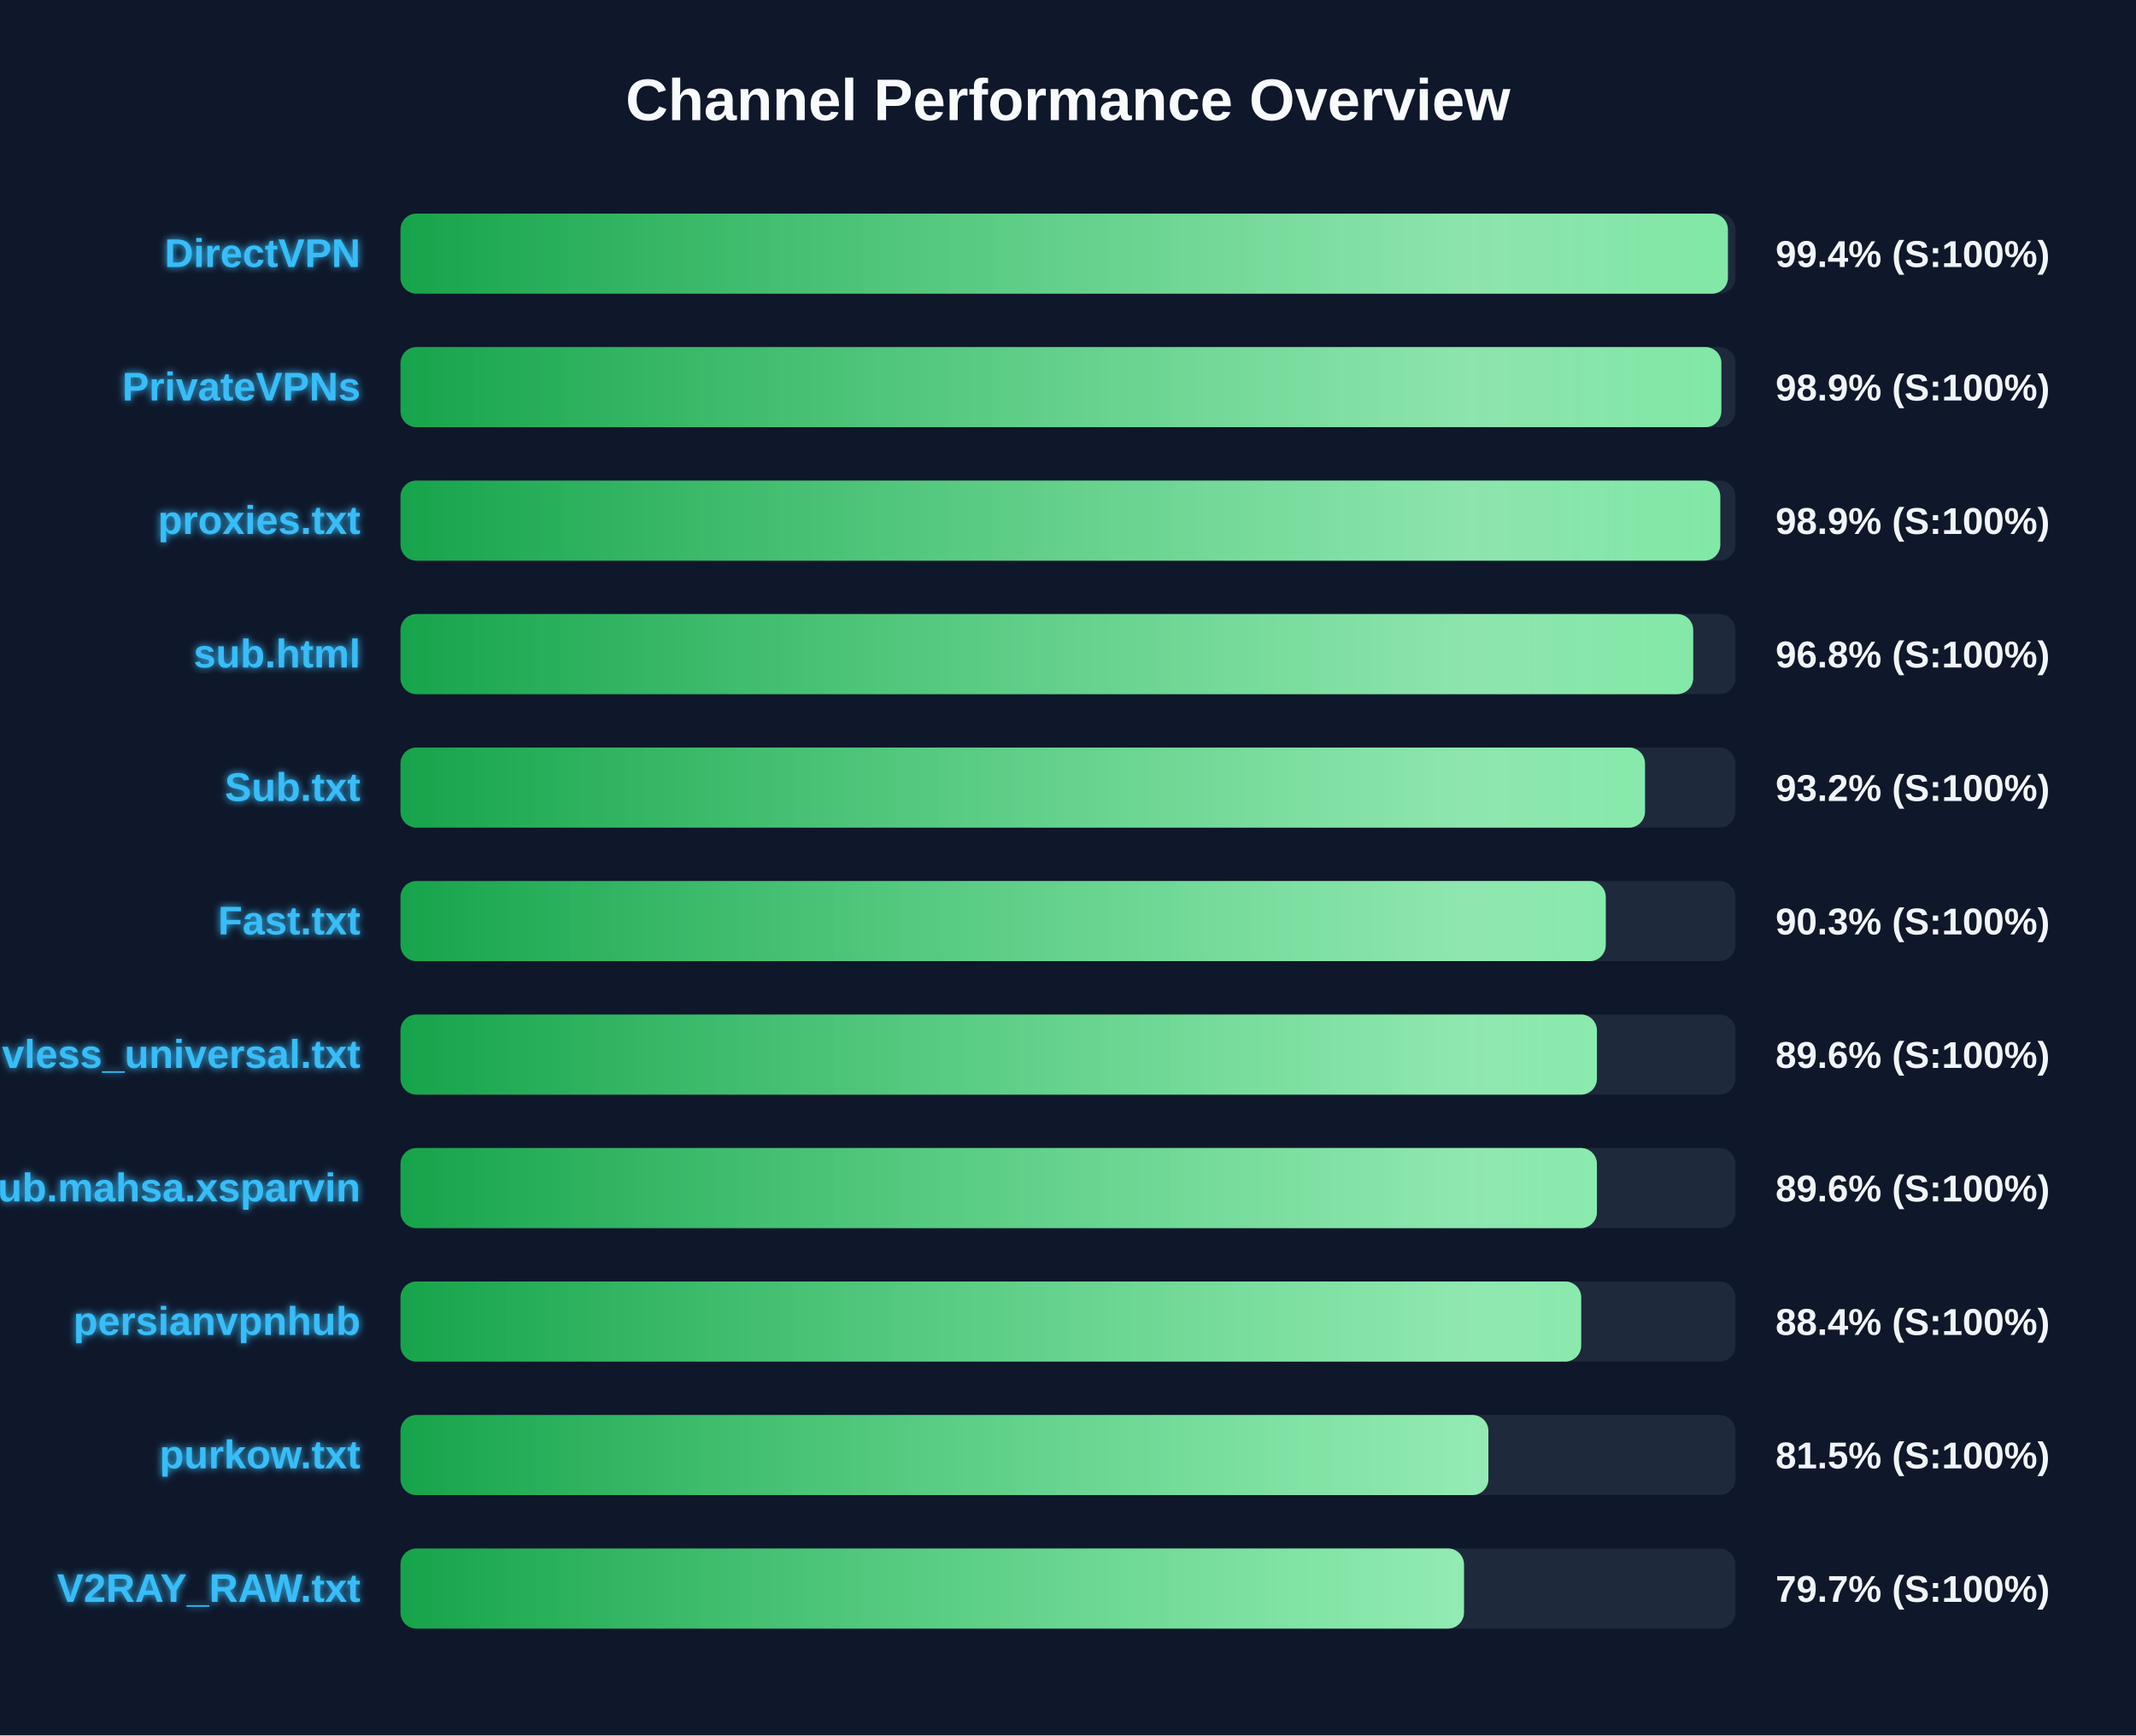
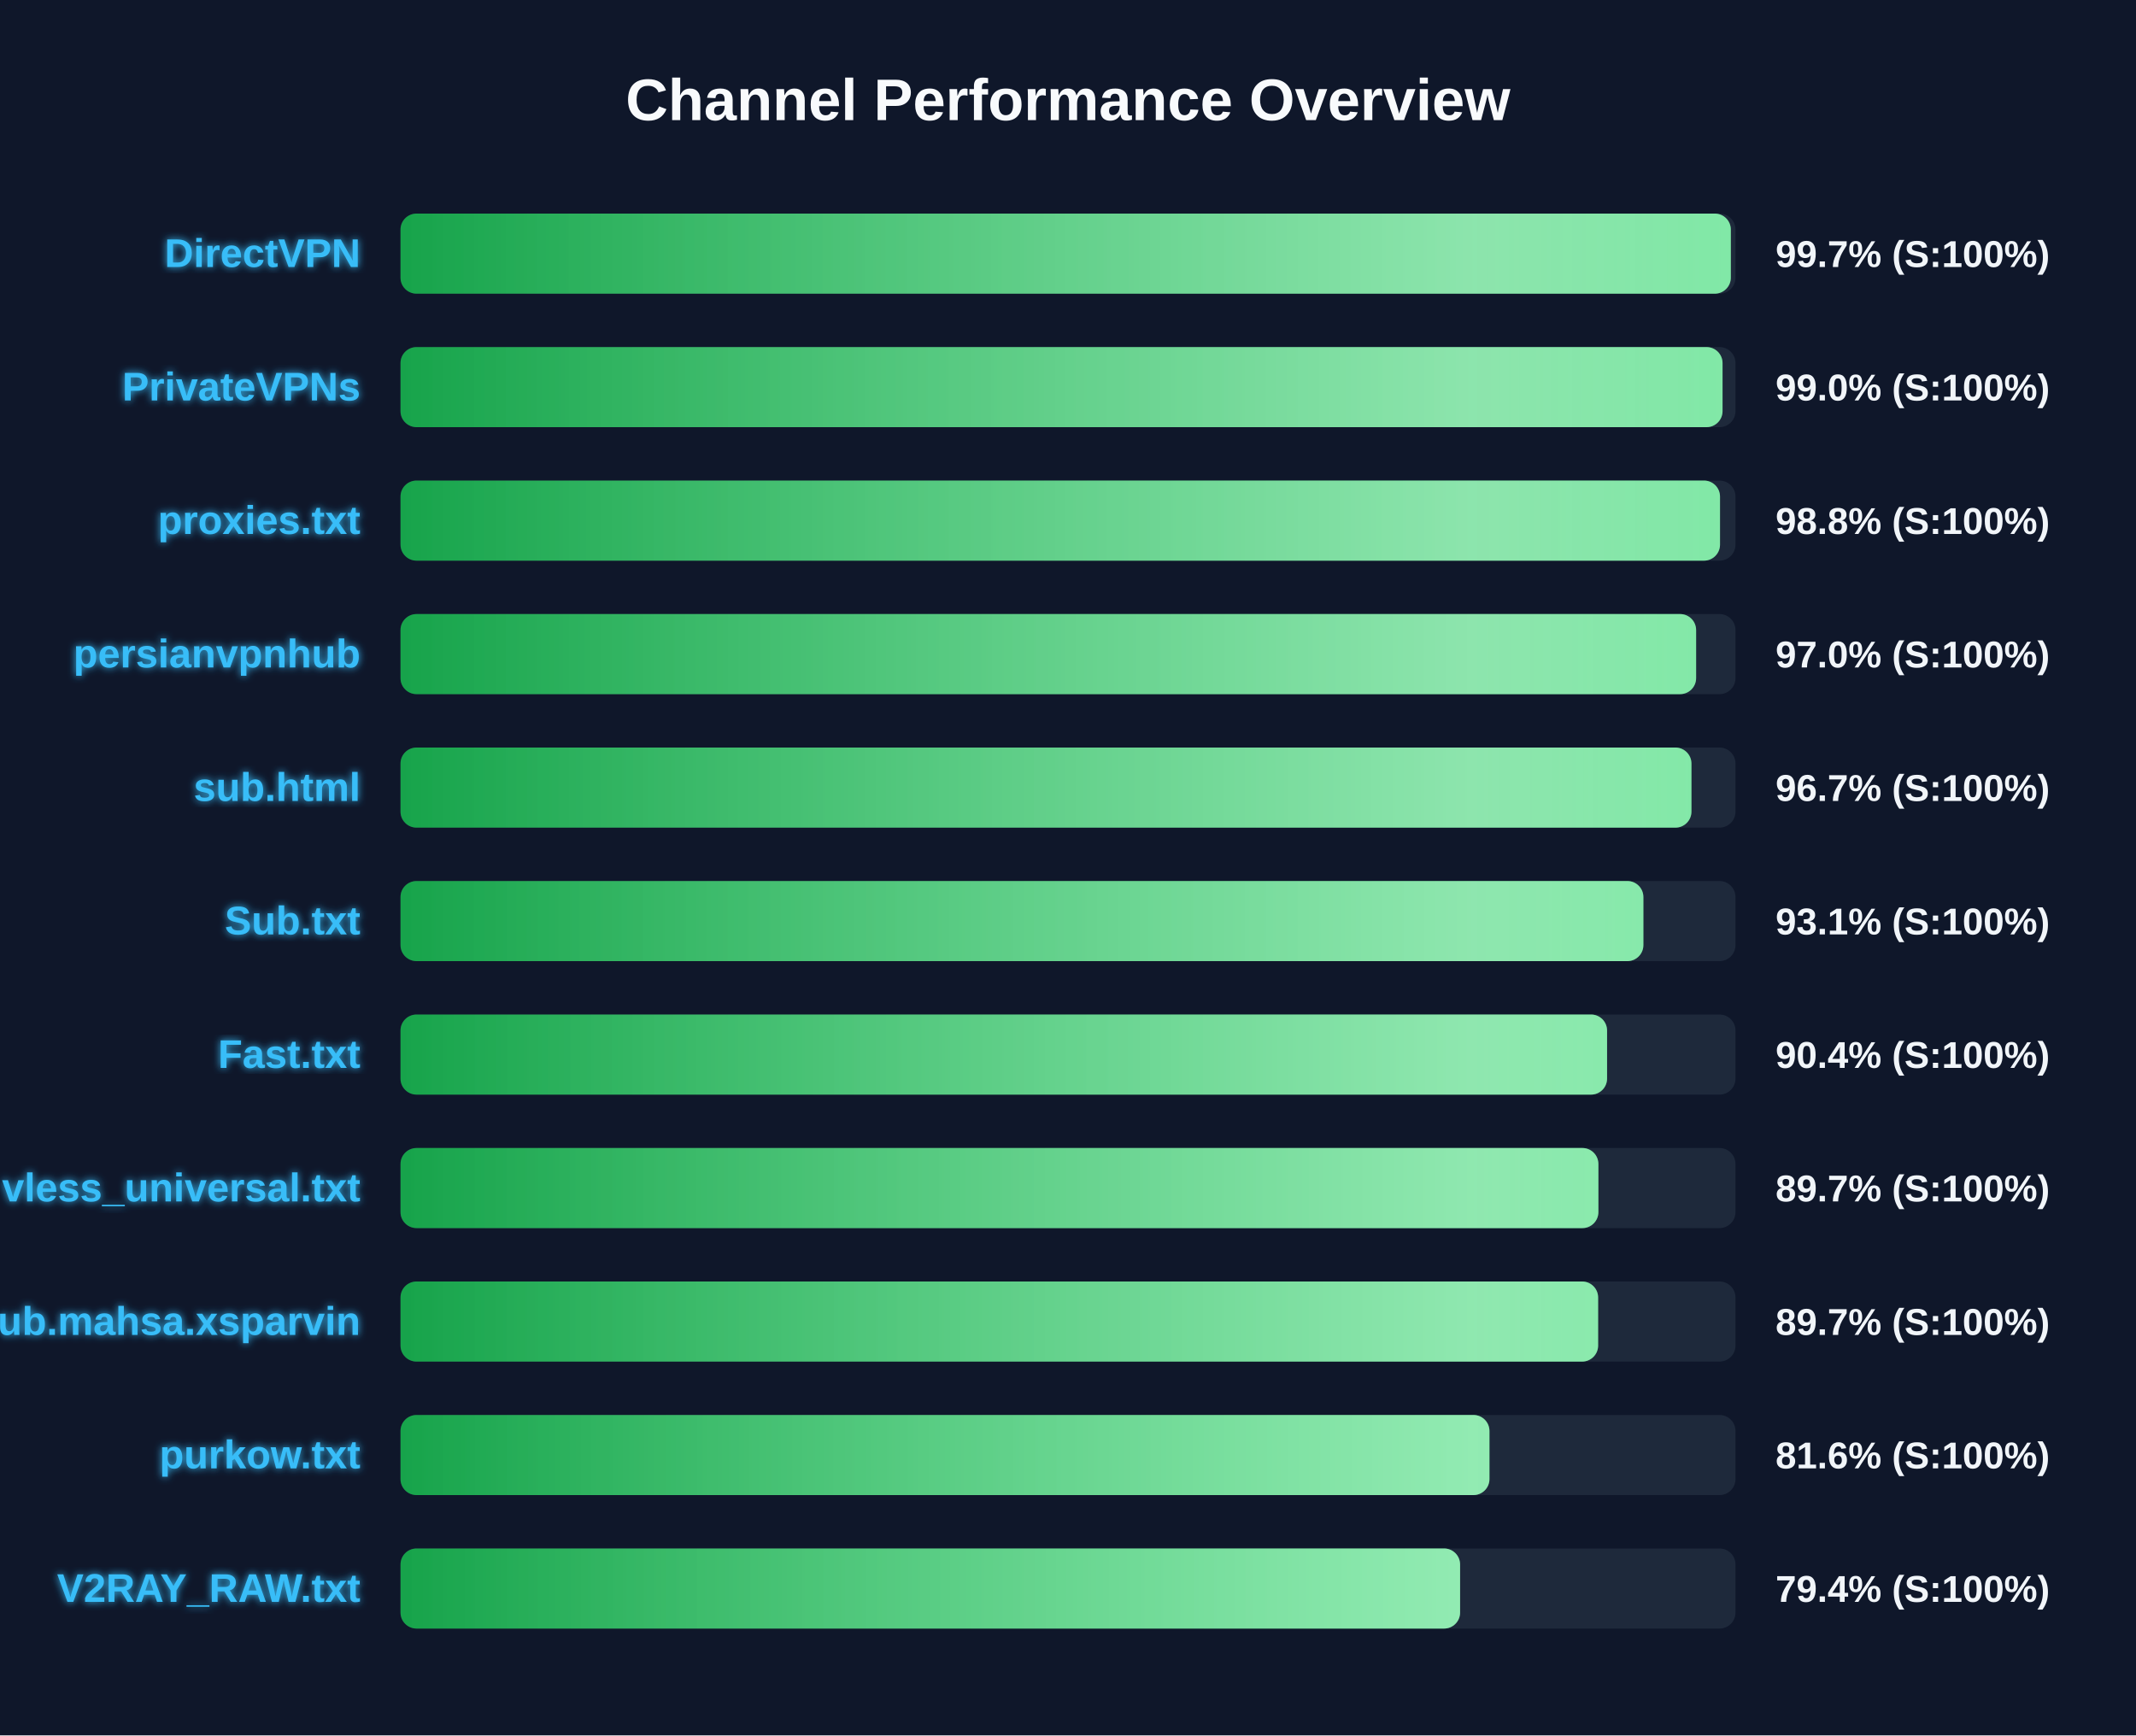
<svg xmlns="http://www.w3.org/2000/svg" width="800" height="650" version="1.1">
  <defs>
    <linearGradient id="grad-green" x1="0%" y1="0%" x2="100%" y2="0%">
      <stop offset="0%" stop-color="#16a34a" />
      <stop offset="100%" stop-color="#4ade80" />
    </linearGradient>
    <linearGradient id="grad-yellow" x1="0%" y1="0%" x2="100%" y2="0%">
      <stop offset="0%" stop-color="#ca8a04" />
      <stop offset="100%" stop-color="#fde047" />
    </linearGradient>
    <linearGradient id="grad-red" x1="0%" y1="0%" x2="100%" y2="0%">
      <stop offset="0%" stop-color="#dc2626" />
      <stop offset="100%" stop-color="#f87171" />
    </linearGradient>
    <linearGradient id="shimmer" x1="0%" y1="0%" x2="100%" y2="0%">
      <stop offset="0%" stop-color="rgba(255,255,255,0)" />
      <stop offset="50%" stop-color="rgba(255,255,255,0.4)" />
      <stop offset="100%" stop-color="rgba(255,255,255,0)" />
    </linearGradient>
    <filter id="glow" x="-20%" y="-20%" width="140%" height="140%">
      <feGaussianBlur stdDeviation="1.5" result="blur" />
      <feComposite in="SourceGraphic" in2="blur" operator="over" />
    </filter>
  </defs>
  <style>
        .bg-rect { fill: #0f172a; }
        .title { font: bold 22px 'Segoe UI', Arial, sans-serif; fill: #f8fafc; }
        .row { font: bold 15px 'Segoe UI', Arial, sans-serif; fill: #38bdf8; filter: url(#glow); }
        .score { font: bold 14px 'Segoe UI', Arial, sans-serif; fill: #f1f5f9; }
        @keyframes shimmer-anim {
            0% { transform: translateX(-100%); }
            100% { transform: translateX(200%); }
        }
        .shimmer-rect {
            animation: shimmer-anim 2.5s infinite linear;
        }
    </style>
  <rect width="100%" height="100%" class="bg-rect" />
  <text x="400" y="45" text-anchor="middle" class="title">Channel Performance Overview</text>
  <rect x="150" y="80" width="500" height="30" fill="#1e293b" rx="6" />
  <clipPath id="clip-0">
-     <rect x="150" y="80" width="497.15" height="30" rx="6" />
+     <rect x="150" y="80" width="498.25" height="30" rx="6" />
  </clipPath>
-   <rect x="150" y="80" width="497.15" height="30" fill="url(#grad-green)" rx="6" />
+   <rect x="150" y="80" width="498.25" height="30" fill="url(#grad-green)" rx="6" />
  <g clip-path="url(#clip-0)">
    <rect x="150" y="80" width="100%" height="30" fill="url(#shimmer)" class="shimmer-rect" />
  </g>
  <text x="135" y="100" text-anchor="end" class="row">DirectVPN</text>
-   <text x="665" y="100" text-anchor="start" class="score">99.4% (S:100%)</text>
+   <text x="665" y="100" text-anchor="start" class="score">99.7% (S:100%)</text>
  <rect x="150" y="130" width="500" height="30" fill="#1e293b" rx="6" />
  <clipPath id="clip-1">
-     <rect x="150" y="130" width="494.7" height="30" rx="6" />
+     <rect x="150" y="130" width="495.15" height="30" rx="6" />
  </clipPath>
-   <rect x="150" y="130" width="494.7" height="30" fill="url(#grad-green)" rx="6" />
+   <rect x="150" y="130" width="495.15" height="30" fill="url(#grad-green)" rx="6" />
  <g clip-path="url(#clip-1)">
    <rect x="150" y="130" width="100%" height="30" fill="url(#shimmer)" class="shimmer-rect" />
  </g>
  <text x="135" y="150" text-anchor="end" class="row">PrivateVPNs</text>
-   <text x="665" y="150" text-anchor="start" class="score">98.9% (S:100%)</text>
+   <text x="665" y="150" text-anchor="start" class="score">99.0% (S:100%)</text>
  <rect x="150" y="180" width="500" height="30" fill="#1e293b" rx="6" />
  <clipPath id="clip-2">
-     <rect x="150" y="180" width="494.3" height="30" rx="6" />
+     <rect x="150" y="180" width="494.2" height="30" rx="6" />
  </clipPath>
-   <rect x="150" y="180" width="494.3" height="30" fill="url(#grad-green)" rx="6" />
+   <rect x="150" y="180" width="494.2" height="30" fill="url(#grad-green)" rx="6" />
  <g clip-path="url(#clip-2)">
    <rect x="150" y="180" width="100%" height="30" fill="url(#shimmer)" class="shimmer-rect" />
  </g>
  <text x="135" y="200" text-anchor="end" class="row">proxies.txt</text>
-   <text x="665" y="200" text-anchor="start" class="score">98.9% (S:100%)</text>
+   <text x="665" y="200" text-anchor="start" class="score">98.8% (S:100%)</text>
  <rect x="150" y="230" width="500" height="30" fill="#1e293b" rx="6" />
  <clipPath id="clip-3">
-     <rect x="150" y="230" width="484.15" height="30" rx="6" />
+     <rect x="150" y="230" width="485.25" height="30" rx="6" />
  </clipPath>
-   <rect x="150" y="230" width="484.15" height="30" fill="url(#grad-green)" rx="6" />
+   <rect x="150" y="230" width="485.25" height="30" fill="url(#grad-green)" rx="6" />
  <g clip-path="url(#clip-3)">
    <rect x="150" y="230" width="100%" height="30" fill="url(#shimmer)" class="shimmer-rect" />
  </g>
-   <text x="135" y="250" text-anchor="end" class="row">sub.html</text>
-   <text x="665" y="250" text-anchor="start" class="score">96.8% (S:100%)</text>
+   <text x="135" y="250" text-anchor="end" class="row">persianvpnhub</text>
+   <text x="665" y="250" text-anchor="start" class="score">97.0% (S:100%)</text>
  <rect x="150" y="280" width="500" height="30" fill="#1e293b" rx="6" />
  <clipPath id="clip-4">
-     <rect x="150" y="280" width="466.1" height="30" rx="6" />
+     <rect x="150" y="280" width="483.5" height="30" rx="6" />
  </clipPath>
-   <rect x="150" y="280" width="466.1" height="30" fill="url(#grad-green)" rx="6" />
+   <rect x="150" y="280" width="483.5" height="30" fill="url(#grad-green)" rx="6" />
  <g clip-path="url(#clip-4)">
    <rect x="150" y="280" width="100%" height="30" fill="url(#shimmer)" class="shimmer-rect" />
  </g>
-   <text x="135" y="300" text-anchor="end" class="row">Sub.txt</text>
-   <text x="665" y="300" text-anchor="start" class="score">93.2% (S:100%)</text>
+   <text x="135" y="300" text-anchor="end" class="row">sub.html</text>
+   <text x="665" y="300" text-anchor="start" class="score">96.7% (S:100%)</text>
  <rect x="150" y="330" width="500" height="30" fill="#1e293b" rx="6" />
  <clipPath id="clip-5">
-     <rect x="150" y="330" width="451.4" height="30" rx="6" />
+     <rect x="150" y="330" width="465.5" height="30" rx="6" />
  </clipPath>
-   <rect x="150" y="330" width="451.4" height="30" fill="url(#grad-green)" rx="6" />
+   <rect x="150" y="330" width="465.5" height="30" fill="url(#grad-green)" rx="6" />
  <g clip-path="url(#clip-5)">
    <rect x="150" y="330" width="100%" height="30" fill="url(#shimmer)" class="shimmer-rect" />
  </g>
-   <text x="135" y="350" text-anchor="end" class="row">Fast.txt</text>
-   <text x="665" y="350" text-anchor="start" class="score">90.3% (S:100%)</text>
+   <text x="135" y="350" text-anchor="end" class="row">Sub.txt</text>
+   <text x="665" y="350" text-anchor="start" class="score">93.1% (S:100%)</text>
  <rect x="150" y="380" width="500" height="30" fill="#1e293b" rx="6" />
  <clipPath id="clip-6">
-     <rect x="150" y="380" width="448.1" height="30" rx="6" />
+     <rect x="150" y="380" width="451.9" height="30" rx="6" />
  </clipPath>
-   <rect x="150" y="380" width="448.1" height="30" fill="url(#grad-green)" rx="6" />
+   <rect x="150" y="380" width="451.9" height="30" fill="url(#grad-green)" rx="6" />
  <g clip-path="url(#clip-6)">
    <rect x="150" y="380" width="100%" height="30" fill="url(#shimmer)" class="shimmer-rect" />
  </g>
-   <text x="135" y="400" text-anchor="end" class="row">vless_universal.txt</text>
-   <text x="665" y="400" text-anchor="start" class="score">89.6% (S:100%)</text>
+   <text x="135" y="400" text-anchor="end" class="row">Fast.txt</text>
+   <text x="665" y="400" text-anchor="start" class="score">90.4% (S:100%)</text>
  <rect x="150" y="430" width="500" height="30" fill="#1e293b" rx="6" />
  <clipPath id="clip-7">
-     <rect x="150" y="430" width="448.1" height="30" rx="6" />
+     <rect x="150" y="430" width="448.65" height="30" rx="6" />
  </clipPath>
-   <rect x="150" y="430" width="448.1" height="30" fill="url(#grad-green)" rx="6" />
+   <rect x="150" y="430" width="448.65" height="30" fill="url(#grad-green)" rx="6" />
  <g clip-path="url(#clip-7)">
    <rect x="150" y="430" width="100%" height="30" fill="url(#shimmer)" class="shimmer-rect" />
  </g>
-   <text x="135" y="450" text-anchor="end" class="row">Sub.mahsa.xsparvin</text>
-   <text x="665" y="450" text-anchor="start" class="score">89.6% (S:100%)</text>
+   <text x="135" y="450" text-anchor="end" class="row">vless_universal.txt</text>
+   <text x="665" y="450" text-anchor="start" class="score">89.7% (S:100%)</text>
  <rect x="150" y="480" width="500" height="30" fill="#1e293b" rx="6" />
  <clipPath id="clip-8">
-     <rect x="150" y="480" width="442.2" height="30" rx="6" />
+     <rect x="150" y="480" width="448.55" height="30" rx="6" />
  </clipPath>
-   <rect x="150" y="480" width="442.2" height="30" fill="url(#grad-green)" rx="6" />
+   <rect x="150" y="480" width="448.55" height="30" fill="url(#grad-green)" rx="6" />
  <g clip-path="url(#clip-8)">
    <rect x="150" y="480" width="100%" height="30" fill="url(#shimmer)" class="shimmer-rect" />
  </g>
-   <text x="135" y="500" text-anchor="end" class="row">persianvpnhub</text>
-   <text x="665" y="500" text-anchor="start" class="score">88.4% (S:100%)</text>
+   <text x="135" y="500" text-anchor="end" class="row">Sub.mahsa.xsparvin</text>
+   <text x="665" y="500" text-anchor="start" class="score">89.7% (S:100%)</text>
  <rect x="150" y="530" width="500" height="30" fill="#1e293b" rx="6" />
  <clipPath id="clip-9">
-     <rect x="150" y="530" width="407.45" height="30" rx="6" />
+     <rect x="150" y="530" width="407.85" height="30" rx="6" />
  </clipPath>
-   <rect x="150" y="530" width="407.45" height="30" fill="url(#grad-green)" rx="6" />
+   <rect x="150" y="530" width="407.85" height="30" fill="url(#grad-green)" rx="6" />
  <g clip-path="url(#clip-9)">
    <rect x="150" y="530" width="100%" height="30" fill="url(#shimmer)" class="shimmer-rect" />
  </g>
  <text x="135" y="550" text-anchor="end" class="row">purkow.txt</text>
-   <text x="665" y="550" text-anchor="start" class="score">81.5% (S:100%)</text>
+   <text x="665" y="550" text-anchor="start" class="score">81.6% (S:100%)</text>
  <rect x="150" y="580" width="500" height="30" fill="#1e293b" rx="6" />
  <clipPath id="clip-10">
-     <rect x="150" y="580" width="398.3" height="30" rx="6" />
+     <rect x="150" y="580" width="396.85" height="30" rx="6" />
  </clipPath>
-   <rect x="150" y="580" width="398.3" height="30" fill="url(#grad-green)" rx="6" />
+   <rect x="150" y="580" width="396.85" height="30" fill="url(#grad-green)" rx="6" />
  <g clip-path="url(#clip-10)">
    <rect x="150" y="580" width="100%" height="30" fill="url(#shimmer)" class="shimmer-rect" />
  </g>
  <text x="135" y="600" text-anchor="end" class="row">V2RAY_RAW.txt</text>
-   <text x="665" y="600" text-anchor="start" class="score">79.7% (S:100%)</text>
+   <text x="665" y="600" text-anchor="start" class="score">79.4% (S:100%)</text>
</svg>
